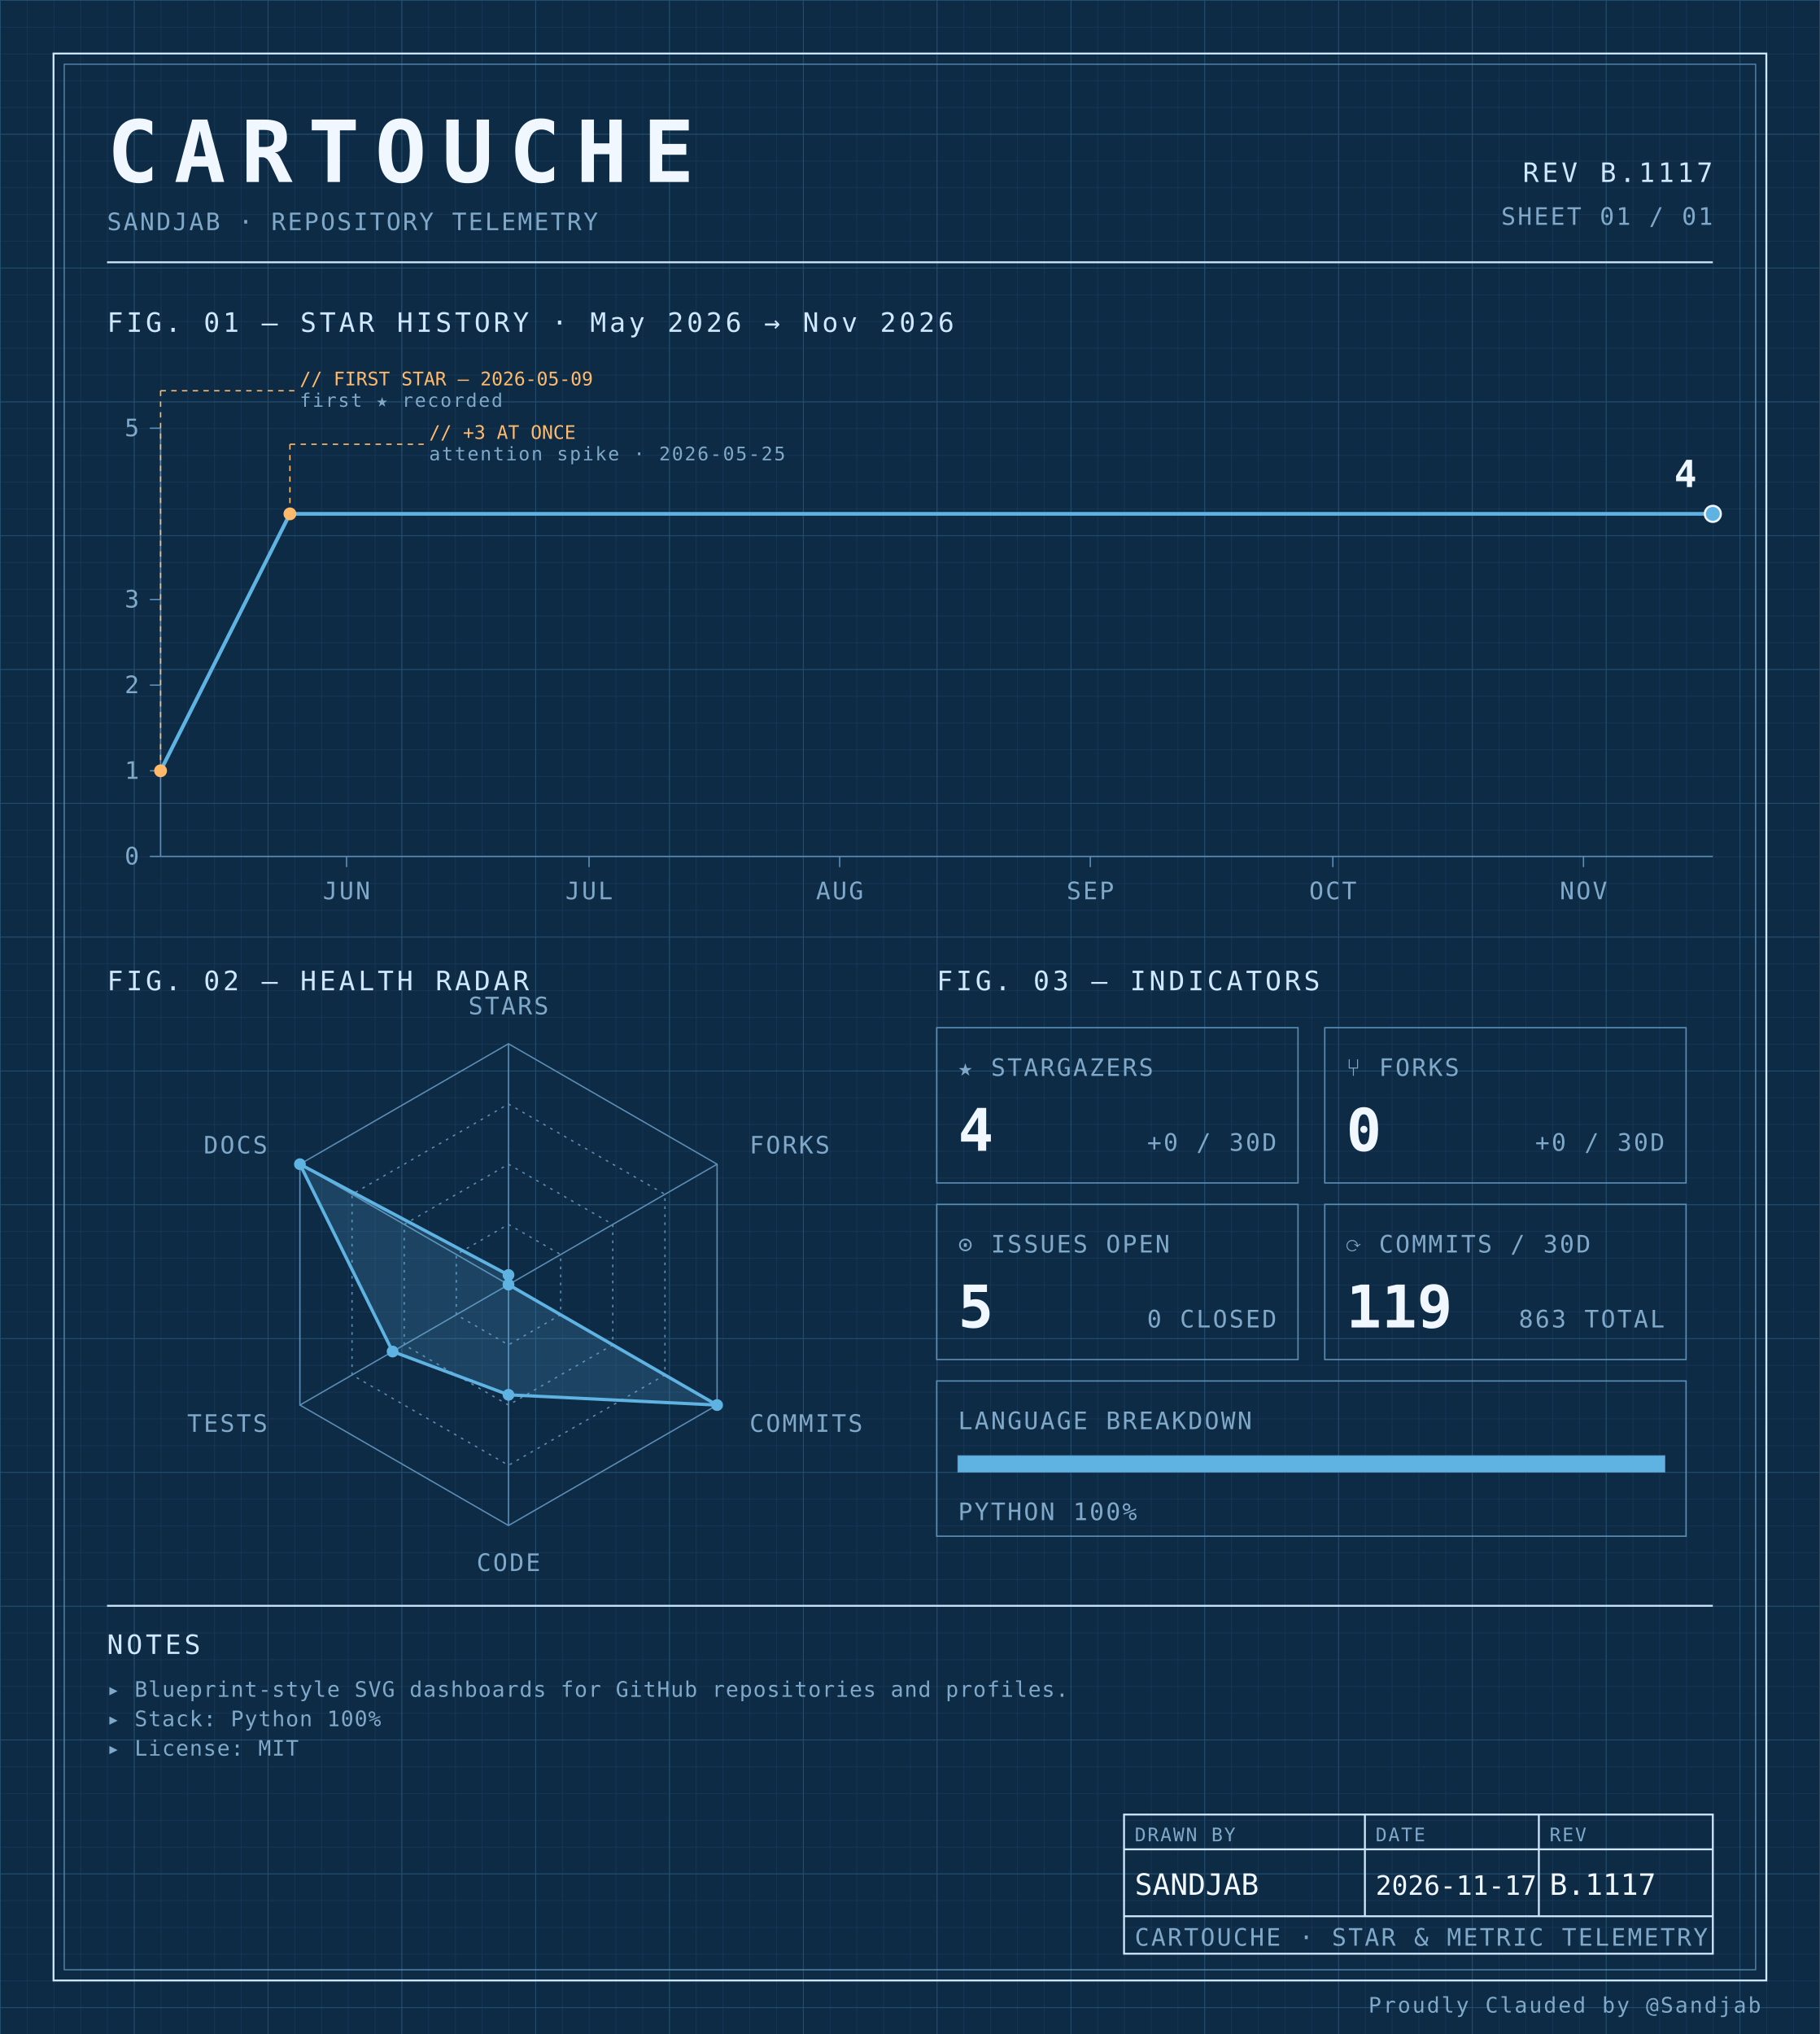
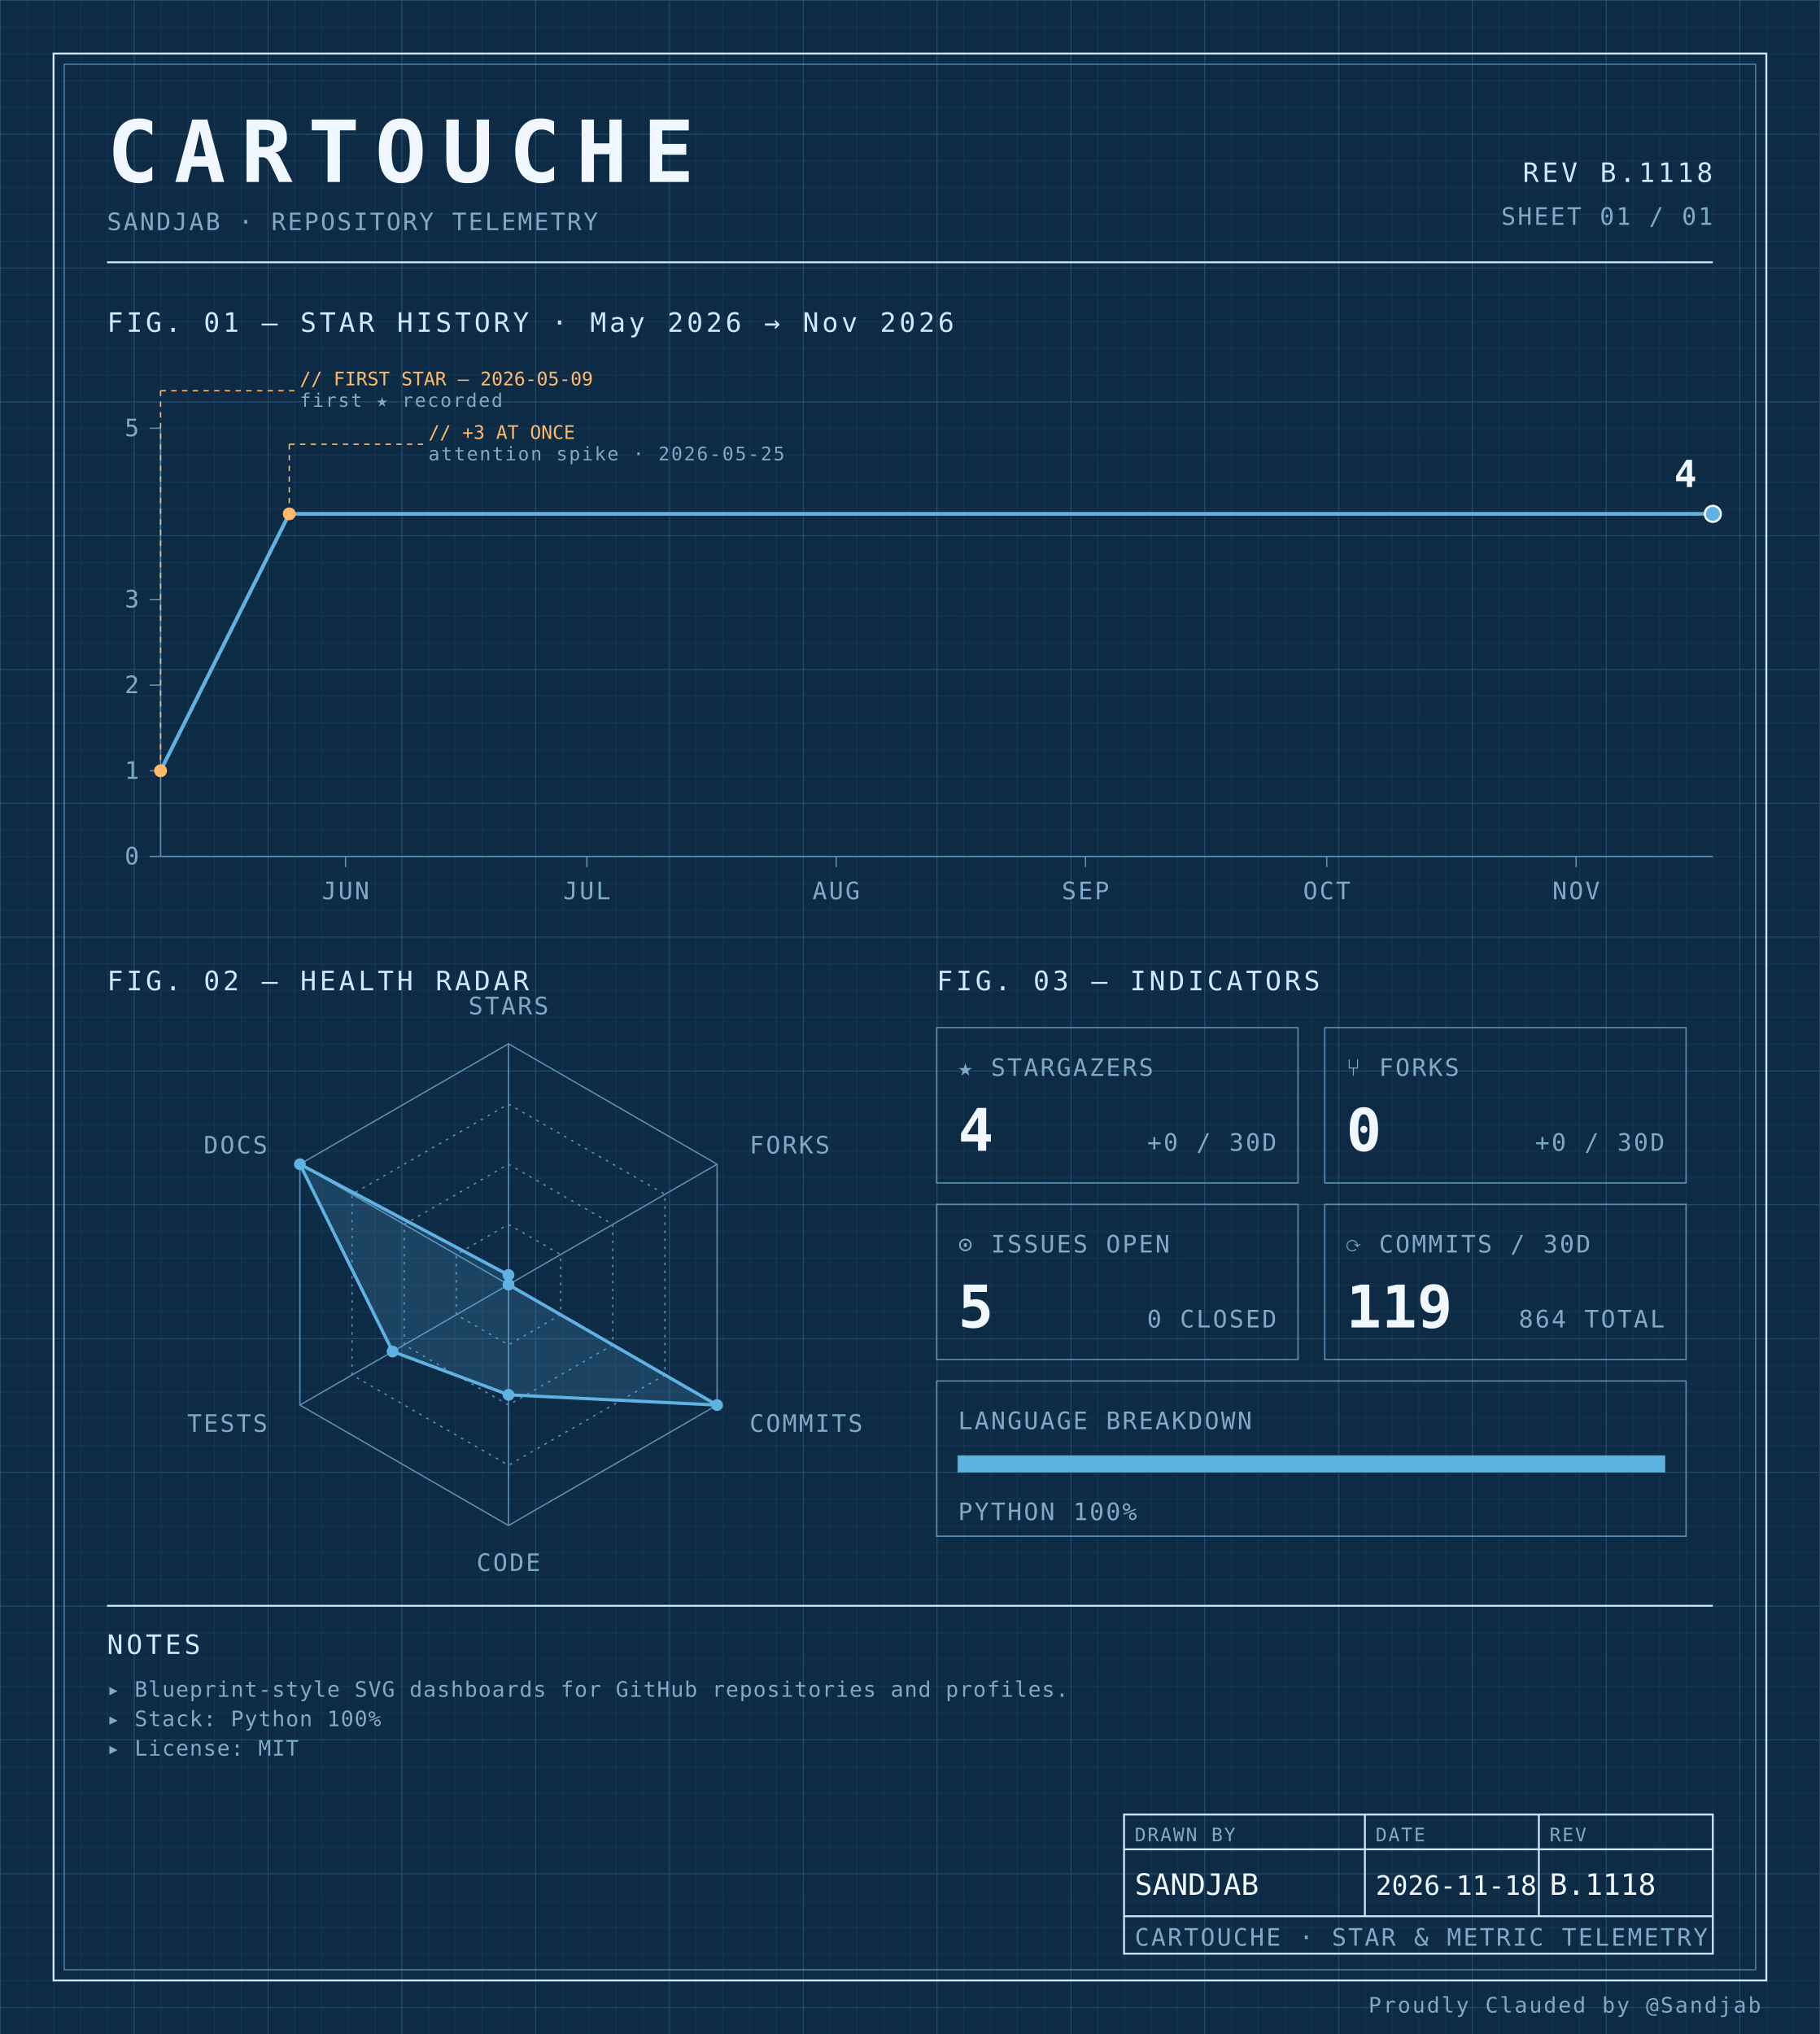
<svg xmlns="http://www.w3.org/2000/svg" width="100%" viewBox="0 0 680 760" role="img">
  <defs>
    <pattern id="grid-fine" width="10" height="10" patternUnits="userSpaceOnUse">
      <path d="M10 0H0V10" fill="none" stroke="#1a3a5c" stroke-width="0.4" />
    </pattern>
    <pattern id="grid-major" width="50" height="50" patternUnits="userSpaceOnUse">
      <path d="M50 0H0V50" fill="none" stroke="#245273" stroke-width="0.5" />
    </pattern>
  </defs>
  <rect x="0" y="0" width="680" height="760" fill="#0d2b45" />
  <rect x="0" y="0" width="680" height="760" fill="url(#grid-fine)" />
  <rect x="0" y="0" width="680" height="760" fill="url(#grid-major)" />
  <rect x="20" y="20" width="640" height="720" fill="none" stroke="#cfe8ff" stroke-width="0.7" />
  <rect x="24" y="24" width="632" height="712" fill="none" stroke="#5b8db5" stroke-width="0.4" />
  <text x="40" y="68" font-family="ui-monospace, 'SF Mono', 'JetBrains Mono', 'Cascadia Code', Consolas, monospace" font-size="32" font-weight="700" fill="#f0f7ff" text-anchor="start" letter-spacing="0.18em">CARTOUCHE</text>
  <text x="40" y="86" font-family="ui-monospace, 'SF Mono', 'JetBrains Mono', 'Cascadia Code', Consolas, monospace" font-size="9" font-weight="400" fill="#7fa8c9" text-anchor="start" letter-spacing="0.08em">SANDJAB · REPOSITORY TELEMETRY</text>
-   <text x="640" y="68" font-family="ui-monospace, 'SF Mono', 'JetBrains Mono', 'Cascadia Code', Consolas, monospace" font-size="10" font-weight="400" fill="#cfe8ff" text-anchor="end" letter-spacing="0.12em">REV B.1117</text>
+   <text x="640" y="68" font-family="ui-monospace, 'SF Mono', 'JetBrains Mono', 'Cascadia Code', Consolas, monospace" font-size="10" font-weight="400" fill="#cfe8ff" text-anchor="end" letter-spacing="0.12em">REV B.1118</text>
  <text x="640" y="84" font-family="ui-monospace, 'SF Mono', 'JetBrains Mono', 'Cascadia Code', Consolas, monospace" font-size="9" font-weight="400" fill="#7fa8c9" text-anchor="end" letter-spacing="0.08em">SHEET 01 / 01</text>
  <line x1="40" y1="98" x2="640" y2="98" stroke="#cfe8ff" stroke-width="0.7" />
  <text x="40" y="124" font-family="ui-monospace, 'SF Mono', 'JetBrains Mono', 'Cascadia Code', Consolas, monospace" font-size="10" font-weight="400" fill="#cfe8ff" text-anchor="start" letter-spacing="0.12em">FIG. 01 — STAR HISTORY · May 2026 → Nov 2026</text>
  <line x1="60" y1="160" x2="60" y2="320" stroke="#5b8db5" stroke-width="0.5" />
  <line x1="60" y1="320" x2="640" y2="320" stroke="#5b8db5" stroke-width="0.5" />
  <line x1="56" y1="320.0" x2="60" y2="320.0" stroke="#5b8db5" stroke-width="0.5" />
  <text x="52" y="323.0" font-family="ui-monospace, 'SF Mono', 'JetBrains Mono', 'Cascadia Code', Consolas, monospace" font-size="9" font-weight="400" fill="#7fa8c9" text-anchor="end" letter-spacing="0.08em">0</text>
  <line x1="56" y1="288.0" x2="60" y2="288.0" stroke="#5b8db5" stroke-width="0.5" />
  <text x="52" y="291.0" font-family="ui-monospace, 'SF Mono', 'JetBrains Mono', 'Cascadia Code', Consolas, monospace" font-size="9" font-weight="400" fill="#7fa8c9" text-anchor="end" letter-spacing="0.08em">1</text>
  <line x1="56" y1="256.0" x2="60" y2="256.0" stroke="#5b8db5" stroke-width="0.5" />
  <text x="52" y="259.0" font-family="ui-monospace, 'SF Mono', 'JetBrains Mono', 'Cascadia Code', Consolas, monospace" font-size="9" font-weight="400" fill="#7fa8c9" text-anchor="end" letter-spacing="0.08em">2</text>
  <line x1="56" y1="224.0" x2="60" y2="224.0" stroke="#5b8db5" stroke-width="0.5" />
  <text x="52" y="227.0" font-family="ui-monospace, 'SF Mono', 'JetBrains Mono', 'Cascadia Code', Consolas, monospace" font-size="9" font-weight="400" fill="#7fa8c9" text-anchor="end" letter-spacing="0.08em">3</text>
  <line x1="56" y1="160.0" x2="60" y2="160.0" stroke="#5b8db5" stroke-width="0.5" />
  <text x="52" y="163.0" font-family="ui-monospace, 'SF Mono', 'JetBrains Mono', 'Cascadia Code', Consolas, monospace" font-size="9" font-weight="400" fill="#7fa8c9" text-anchor="end" letter-spacing="0.08em">5</text>
-   <line x1="129.479" y1="320" x2="129.479" y2="324" stroke="#5b8db5" stroke-width="0.5" />
-   <text x="129.479" y="336" font-family="ui-monospace, 'SF Mono', 'JetBrains Mono', 'Cascadia Code', Consolas, monospace" font-size="9" font-weight="400" fill="#7fa8c9" text-anchor="middle" letter-spacing="0.08em">JUN</text>
-   <line x1="220.104" y1="320" x2="220.104" y2="324" stroke="#5b8db5" stroke-width="0.5" />
-   <text x="220.104" y="336" font-family="ui-monospace, 'SF Mono', 'JetBrains Mono', 'Cascadia Code', Consolas, monospace" font-size="9" font-weight="400" fill="#7fa8c9" text-anchor="middle" letter-spacing="0.08em">JUL</text>
-   <line x1="313.75" y1="320" x2="313.75" y2="324" stroke="#5b8db5" stroke-width="0.5" />
-   <text x="313.75" y="336" font-family="ui-monospace, 'SF Mono', 'JetBrains Mono', 'Cascadia Code', Consolas, monospace" font-size="9" font-weight="400" fill="#7fa8c9" text-anchor="middle" letter-spacing="0.08em">AUG</text>
-   <line x1="407.396" y1="320" x2="407.396" y2="324" stroke="#5b8db5" stroke-width="0.5" />
-   <text x="407.396" y="336" font-family="ui-monospace, 'SF Mono', 'JetBrains Mono', 'Cascadia Code', Consolas, monospace" font-size="9" font-weight="400" fill="#7fa8c9" text-anchor="middle" letter-spacing="0.08em">SEP</text>
-   <line x1="498.021" y1="320" x2="498.021" y2="324" stroke="#5b8db5" stroke-width="0.5" />
-   <text x="498.021" y="336" font-family="ui-monospace, 'SF Mono', 'JetBrains Mono', 'Cascadia Code', Consolas, monospace" font-size="9" font-weight="400" fill="#7fa8c9" text-anchor="middle" letter-spacing="0.08em">OCT</text>
-   <line x1="591.667" y1="320" x2="591.667" y2="324" stroke="#5b8db5" stroke-width="0.5" />
-   <text x="591.667" y="336" font-family="ui-monospace, 'SF Mono', 'JetBrains Mono', 'Cascadia Code', Consolas, monospace" font-size="9" font-weight="400" fill="#7fa8c9" text-anchor="middle" letter-spacing="0.08em">NOV</text>
-   <path d="M 60.00,288.00 L 108.33,192.00 156.67,192.00 205.00,192.00 253.33,192.00 301.67,192.00 350.00,192.00 398.33,192.00 446.67,192.00 495.00,192.00 543.33,192.00 591.67,192.00 640.00,192.00 640.00,192.00" fill="none" stroke="#5fb3e2" stroke-width="1.4" stroke-linejoin="round" stroke-linecap="round" />
+   <line x1="129.119" y1="320" x2="129.119" y2="324" stroke="#5b8db5" stroke-width="0.5" />
+   <text x="129.119" y="336" font-family="ui-monospace, 'SF Mono', 'JetBrains Mono', 'Cascadia Code', Consolas, monospace" font-size="9" font-weight="400" fill="#7fa8c9" text-anchor="middle" letter-spacing="0.08em">JUN</text>
+   <line x1="219.275" y1="320" x2="219.275" y2="324" stroke="#5b8db5" stroke-width="0.5" />
+   <text x="219.275" y="336" font-family="ui-monospace, 'SF Mono', 'JetBrains Mono', 'Cascadia Code', Consolas, monospace" font-size="9" font-weight="400" fill="#7fa8c9" text-anchor="middle" letter-spacing="0.08em">JUL</text>
+   <line x1="312.435" y1="320" x2="312.435" y2="324" stroke="#5b8db5" stroke-width="0.5" />
+   <text x="312.435" y="336" font-family="ui-monospace, 'SF Mono', 'JetBrains Mono', 'Cascadia Code', Consolas, monospace" font-size="9" font-weight="400" fill="#7fa8c9" text-anchor="middle" letter-spacing="0.08em">AUG</text>
+   <line x1="405.596" y1="320" x2="405.596" y2="324" stroke="#5b8db5" stroke-width="0.5" />
+   <text x="405.596" y="336" font-family="ui-monospace, 'SF Mono', 'JetBrains Mono', 'Cascadia Code', Consolas, monospace" font-size="9" font-weight="400" fill="#7fa8c9" text-anchor="middle" letter-spacing="0.08em">SEP</text>
+   <line x1="495.751" y1="320" x2="495.751" y2="324" stroke="#5b8db5" stroke-width="0.5" />
+   <text x="495.751" y="336" font-family="ui-monospace, 'SF Mono', 'JetBrains Mono', 'Cascadia Code', Consolas, monospace" font-size="9" font-weight="400" fill="#7fa8c9" text-anchor="middle" letter-spacing="0.08em">OCT</text>
+   <line x1="588.912" y1="320" x2="588.912" y2="324" stroke="#5b8db5" stroke-width="0.5" />
+   <text x="588.912" y="336" font-family="ui-monospace, 'SF Mono', 'JetBrains Mono', 'Cascadia Code', Consolas, monospace" font-size="9" font-weight="400" fill="#7fa8c9" text-anchor="middle" letter-spacing="0.08em">NOV</text>
+   <path d="M 60.00,288.00 L 108.08,192.00 156.17,192.00 204.25,192.00 252.33,192.00 300.41,192.00 348.50,192.00 396.58,192.00 444.66,192.00 492.75,192.00 540.83,192.00 588.91,192.00 636.99,192.00 640.00,192.00" fill="none" stroke="#5fb3e2" stroke-width="1.4" stroke-linejoin="round" stroke-linecap="round" />
  <circle cx="60.0" cy="288.0" r="2.4" fill="#ffb96b" />
  <line x1="60.0" y1="288.0" x2="60.0" y2="146" stroke="#ffb96b" stroke-width="0.5" stroke-dasharray="2,2" fill="none" />
  <line x1="60.0" y1="146" x2="110.0" y2="146" stroke="#ffb96b" stroke-width="0.5" stroke-dasharray="2,2" fill="none" />
  <text x="112.0" y="144" font-family="ui-monospace, 'SF Mono', 'JetBrains Mono', 'Cascadia Code', Consolas, monospace" font-size="7" font-weight="400" fill="#ffb96b" text-anchor="start" letter-spacing="normal">// FIRST STAR — 2026-05-09</text>
  <text x="112.0" y="152" font-family="ui-monospace, 'SF Mono', 'JetBrains Mono', 'Cascadia Code', Consolas, monospace" font-size="7" font-weight="400" fill="#7fa8c9" text-anchor="start" letter-spacing="0.08em">first ★ recorded</text>
-   <circle cx="108.333" cy="192.0" r="2.4" fill="#ffb96b" />
-   <line x1="108.333" y1="192.0" x2="108.333" y2="166" stroke="#ffb96b" stroke-width="0.5" stroke-dasharray="2,2" fill="none" />
-   <line x1="108.333" y1="166" x2="158.333" y2="166" stroke="#ffb96b" stroke-width="0.5" stroke-dasharray="2,2" fill="none" />
-   <text x="160.333" y="164" font-family="ui-monospace, 'SF Mono', 'JetBrains Mono', 'Cascadia Code', Consolas, monospace" font-size="7" font-weight="400" fill="#ffb96b" text-anchor="start" letter-spacing="normal">// +3 AT ONCE</text>
-   <text x="160.333" y="172" font-family="ui-monospace, 'SF Mono', 'JetBrains Mono', 'Cascadia Code', Consolas, monospace" font-size="7" font-weight="400" fill="#7fa8c9" text-anchor="start" letter-spacing="0.08em">attention spike · 2026-05-25</text>
+   <circle cx="108.083" cy="192.0" r="2.4" fill="#ffb96b" />
+   <line x1="108.083" y1="192.0" x2="108.083" y2="166" stroke="#ffb96b" stroke-width="0.5" stroke-dasharray="2,2" fill="none" />
+   <line x1="108.083" y1="166" x2="158.083" y2="166" stroke="#ffb96b" stroke-width="0.5" stroke-dasharray="2,2" fill="none" />
+   <text x="160.083" y="164" font-family="ui-monospace, 'SF Mono', 'JetBrains Mono', 'Cascadia Code', Consolas, monospace" font-size="7" font-weight="400" fill="#ffb96b" text-anchor="start" letter-spacing="normal">// +3 AT ONCE</text>
+   <text x="160.083" y="172" font-family="ui-monospace, 'SF Mono', 'JetBrains Mono', 'Cascadia Code', Consolas, monospace" font-size="7" font-weight="400" fill="#7fa8c9" text-anchor="start" letter-spacing="0.08em">attention spike · 2026-05-25</text>
  <circle cx="640.0" cy="192.0" r="3" fill="#5fb3e2" stroke="#f0f7ff" stroke-width="0.8" />
  <text x="634.0" y="182.0" font-family="ui-monospace, 'SF Mono', 'JetBrains Mono', 'Cascadia Code', Consolas, monospace" font-size="14" font-weight="700" fill="#f0f7ff" text-anchor="end" letter-spacing="normal">4</text>
  <text x="40" y="370" font-family="ui-monospace, 'SF Mono', 'JetBrains Mono', 'Cascadia Code', Consolas, monospace" font-size="10" font-weight="400" fill="#cfe8ff" text-anchor="start" letter-spacing="0.12em">FIG. 02 — HEALTH RADAR</text>
  <g transform="translate(190 480)">
    <polygon points="0.00,-90.00 77.94,-45.00 77.94,45.00 0.00,90.00 -77.94,45.00 -77.94,-45.00" fill="none" stroke="#5b8db5" stroke-width="0.5" />
    <polygon points="0.00,-67.50 58.46,-33.75 58.46,33.75 0.00,67.50 -58.46,33.75 -58.46,-33.75" fill="none" stroke="#5b8db5" stroke-width="0.5" stroke-dasharray="1,2" />
    <polygon points="0.00,-45.00 38.97,-22.50 38.97,22.50 0.00,45.00 -38.97,22.50 -38.97,-22.50" fill="none" stroke="#5b8db5" stroke-width="0.5" stroke-dasharray="1,2" />
    <polygon points="0.00,-22.50 19.49,-11.25 19.49,11.25 0.00,22.50 -19.49,11.25 -19.49,-11.25" fill="none" stroke="#5b8db5" stroke-width="0.5" stroke-dasharray="1,2" />
    <line x1="0" y1="0" x2="0.00" y2="-90.00" stroke="#5b8db5" stroke-width="0.5" />
    <line x1="0" y1="0" x2="77.94" y2="-45.00" stroke="#5b8db5" stroke-width="0.5" />
    <line x1="0" y1="0" x2="77.94" y2="45.00" stroke="#5b8db5" stroke-width="0.5" />
    <line x1="0" y1="0" x2="0.00" y2="90.00" stroke="#5b8db5" stroke-width="0.5" />
    <line x1="0" y1="0" x2="-77.94" y2="45.00" stroke="#5b8db5" stroke-width="0.5" />
    <line x1="0" y1="0" x2="-77.94" y2="-45.00" stroke="#5b8db5" stroke-width="0.5" />
    <polygon points="0.00,-3.60 0.00,0.00 77.94,45.00 0.00,41.17 -43.30,25.00 -77.94,-45.00" fill="#5fb3e2" fill-opacity="0.18" stroke="#5fb3e2" stroke-width="1.2" />
    <circle cx="0.00" cy="-3.60" r="2.2" fill="#5fb3e2" />
    <circle cx="0.00" cy="0.00" r="2.2" fill="#5fb3e2" />
    <circle cx="77.94" cy="45.00" r="2.2" fill="#5fb3e2" />
    <circle cx="0.00" cy="41.17" r="2.2" fill="#5fb3e2" />
    <circle cx="-43.30" cy="25.00" r="2.2" fill="#5fb3e2" />
    <circle cx="-77.94" cy="-45.00" r="2.2" fill="#5fb3e2" />
    <text x="6.3681633555662356e-15" y="-101" font-family="ui-monospace, 'SF Mono', 'JetBrains Mono', 'Cascadia Code', Consolas, monospace" font-size="9" font-weight="400" fill="#7fa8c9" text-anchor="middle" letter-spacing="0.08em">STARS</text>
    <text x="90.067" y="-49" font-family="ui-monospace, 'SF Mono', 'JetBrains Mono', 'Cascadia Code', Consolas, monospace" font-size="9" font-weight="400" fill="#7fa8c9" text-anchor="start" letter-spacing="0.08em">FORKS</text>
    <text x="90.067" y="55" font-family="ui-monospace, 'SF Mono', 'JetBrains Mono', 'Cascadia Code', Consolas, monospace" font-size="9" font-weight="400" fill="#7fa8c9" text-anchor="start" letter-spacing="0.08em">COMMITS</text>
    <text x="6.3681633555662356e-15" y="107" font-family="ui-monospace, 'SF Mono', 'JetBrains Mono', 'Cascadia Code', Consolas, monospace" font-size="9" font-weight="400" fill="#7fa8c9" text-anchor="middle" letter-spacing="0.08em">CODE</text>
    <text x="-90.067" y="55" font-family="ui-monospace, 'SF Mono', 'JetBrains Mono', 'Cascadia Code', Consolas, monospace" font-size="9" font-weight="400" fill="#7fa8c9" text-anchor="end" letter-spacing="0.08em">TESTS</text>
    <text x="-90.067" y="-49" font-family="ui-monospace, 'SF Mono', 'JetBrains Mono', 'Cascadia Code', Consolas, monospace" font-size="9" font-weight="400" fill="#7fa8c9" text-anchor="end" letter-spacing="0.08em">DOCS</text>
  </g>
  <text x="350" y="370" font-family="ui-monospace, 'SF Mono', 'JetBrains Mono', 'Cascadia Code', Consolas, monospace" font-size="10" font-weight="400" fill="#cfe8ff" text-anchor="start" letter-spacing="0.12em">FIG. 03 — INDICATORS</text>
  <rect x="350" y="384" width="135" height="58" fill="none" stroke="#5b8db5" stroke-width="0.5" />
  <text x="358" y="402" font-family="ui-monospace, 'SF Mono', 'JetBrains Mono', 'Cascadia Code', Consolas, monospace" font-size="9" font-weight="400" fill="#7fa8c9" text-anchor="start" letter-spacing="0.08em">★ STARGAZERS</text>
  <text x="358" y="430" font-family="ui-monospace, 'SF Mono', 'JetBrains Mono', 'Cascadia Code', Consolas, monospace" font-size="22" font-weight="700" fill="#f0f7ff" text-anchor="start" letter-spacing="normal">4</text>
  <text x="477" y="430" font-family="ui-monospace, 'SF Mono', 'JetBrains Mono', 'Cascadia Code', Consolas, monospace" font-size="9" font-weight="400" fill="#7fa8c9" text-anchor="end" letter-spacing="0.08em">+0 / 30D</text>
  <rect x="495" y="384" width="135" height="58" fill="none" stroke="#5b8db5" stroke-width="0.5" />
  <text x="503" y="402" font-family="ui-monospace, 'SF Mono', 'JetBrains Mono', 'Cascadia Code', Consolas, monospace" font-size="9" font-weight="400" fill="#7fa8c9" text-anchor="start" letter-spacing="0.08em">⑂ FORKS</text>
  <text x="503" y="430" font-family="ui-monospace, 'SF Mono', 'JetBrains Mono', 'Cascadia Code', Consolas, monospace" font-size="22" font-weight="700" fill="#f0f7ff" text-anchor="start" letter-spacing="normal">0</text>
  <text x="622" y="430" font-family="ui-monospace, 'SF Mono', 'JetBrains Mono', 'Cascadia Code', Consolas, monospace" font-size="9" font-weight="400" fill="#7fa8c9" text-anchor="end" letter-spacing="0.08em">+0 / 30D</text>
  <rect x="350" y="450" width="135" height="58" fill="none" stroke="#5b8db5" stroke-width="0.5" />
  <text x="358" y="468" font-family="ui-monospace, 'SF Mono', 'JetBrains Mono', 'Cascadia Code', Consolas, monospace" font-size="9" font-weight="400" fill="#7fa8c9" text-anchor="start" letter-spacing="0.08em">⊙ ISSUES OPEN</text>
  <text x="358" y="496" font-family="ui-monospace, 'SF Mono', 'JetBrains Mono', 'Cascadia Code', Consolas, monospace" font-size="22" font-weight="700" fill="#f0f7ff" text-anchor="start" letter-spacing="normal">5</text>
  <text x="477" y="496" font-family="ui-monospace, 'SF Mono', 'JetBrains Mono', 'Cascadia Code', Consolas, monospace" font-size="9" font-weight="400" fill="#7fa8c9" text-anchor="end" letter-spacing="0.08em">0 CLOSED</text>
  <rect x="495" y="450" width="135" height="58" fill="none" stroke="#5b8db5" stroke-width="0.5" />
  <text x="503" y="468" font-family="ui-monospace, 'SF Mono', 'JetBrains Mono', 'Cascadia Code', Consolas, monospace" font-size="9" font-weight="400" fill="#7fa8c9" text-anchor="start" letter-spacing="0.08em">⟳ COMMITS / 30D</text>
  <text x="503" y="496" font-family="ui-monospace, 'SF Mono', 'JetBrains Mono', 'Cascadia Code', Consolas, monospace" font-size="22" font-weight="700" fill="#f0f7ff" text-anchor="start" letter-spacing="normal">119</text>
-   <text x="622" y="496" font-family="ui-monospace, 'SF Mono', 'JetBrains Mono', 'Cascadia Code', Consolas, monospace" font-size="9" font-weight="400" fill="#7fa8c9" text-anchor="end" letter-spacing="0.08em">863 TOTAL</text>
+   <text x="622" y="496" font-family="ui-monospace, 'SF Mono', 'JetBrains Mono', 'Cascadia Code', Consolas, monospace" font-size="9" font-weight="400" fill="#7fa8c9" text-anchor="end" letter-spacing="0.08em">864 TOTAL</text>
  <rect x="350" y="516" width="280" height="58" fill="none" stroke="#5b8db5" stroke-width="0.5" />
  <text x="358" y="534" font-family="ui-monospace, 'SF Mono', 'JetBrains Mono', 'Cascadia Code', Consolas, monospace" font-size="9" font-weight="400" fill="#7fa8c9" text-anchor="start" letter-spacing="0.08em">LANGUAGE BREAKDOWN</text>
  <rect x="358" y="544" width="264" height="6" fill="none" stroke="#5b8db5" stroke-width="0.5" />
  <rect x="358" y="544" width="264.00" height="6" fill="#5fb3e2" />
  <text x="358" y="568" font-family="ui-monospace, 'SF Mono', 'JetBrains Mono', 'Cascadia Code', Consolas, monospace" font-size="9" font-weight="400" fill="#7fa8c9" text-anchor="start" letter-spacing="0.08em">PYTHON 100%</text>
  <line x1="40" y1="600" x2="640" y2="600" stroke="#cfe8ff" stroke-width="0.7" />
  <text x="40" y="618" font-family="ui-monospace, 'SF Mono', 'JetBrains Mono', 'Cascadia Code', Consolas, monospace" font-size="10" font-weight="400" fill="#cfe8ff" text-anchor="start" letter-spacing="0.12em">NOTES</text>
  <text x="40" y="634" font-family="ui-monospace, 'SF Mono', 'JetBrains Mono', 'Cascadia Code', Consolas, monospace" font-size="8" font-weight="400" fill="#7fa8c9" text-anchor="start" letter-spacing="0.04em">▸ Blueprint-style SVG dashboards for GitHub repositories and profiles.</text>
  <text x="40" y="645" font-family="ui-monospace, 'SF Mono', 'JetBrains Mono', 'Cascadia Code', Consolas, monospace" font-size="8" font-weight="400" fill="#7fa8c9" text-anchor="start" letter-spacing="0.04em">▸ Stack: Python 100%</text>
  <text x="40" y="656" font-family="ui-monospace, 'SF Mono', 'JetBrains Mono', 'Cascadia Code', Consolas, monospace" font-size="8" font-weight="400" fill="#7fa8c9" text-anchor="start" letter-spacing="0.04em">▸ License: MIT</text>
  <rect x="420" y="678" width="220" height="52" fill="none" stroke="#cfe8ff" stroke-width="0.7" />
  <line x1="420" y1="691" x2="640" y2="691" stroke="#cfe8ff" stroke-width="0.7" />
  <line x1="420" y1="716" x2="640" y2="716" stroke="#cfe8ff" stroke-width="0.7" />
  <line x1="510" y1="678" x2="510" y2="716" stroke="#cfe8ff" stroke-width="0.7" />
  <line x1="575" y1="678" x2="575" y2="716" stroke="#cfe8ff" stroke-width="0.7" />
  <text x="424" y="688" font-family="ui-monospace, 'SF Mono', 'JetBrains Mono', 'Cascadia Code', Consolas, monospace" font-size="7" font-weight="400" fill="#7fa8c9" text-anchor="start" letter-spacing="0.08em">DRAWN BY</text>
  <text x="514" y="688" font-family="ui-monospace, 'SF Mono', 'JetBrains Mono', 'Cascadia Code', Consolas, monospace" font-size="7" font-weight="400" fill="#7fa8c9" text-anchor="start" letter-spacing="0.08em">DATE</text>
  <text x="579" y="688" font-family="ui-monospace, 'SF Mono', 'JetBrains Mono', 'Cascadia Code', Consolas, monospace" font-size="7" font-weight="400" fill="#7fa8c9" text-anchor="start" letter-spacing="0.08em">REV</text>
  <text x="424" y="708" font-family="ui-monospace, 'SF Mono', 'JetBrains Mono', 'Cascadia Code', Consolas, monospace" font-size="11" font-weight="400" fill="#f0f7ff" text-anchor="start" letter-spacing="normal">SANDJAB</text>
-   <text x="514" y="708" font-family="ui-monospace, 'SF Mono', 'JetBrains Mono', 'Cascadia Code', Consolas, monospace" font-size="10" font-weight="400" fill="#f0f7ff" text-anchor="start" letter-spacing="normal">2026-11-17</text>
-   <text x="579" y="708" font-family="ui-monospace, 'SF Mono', 'JetBrains Mono', 'Cascadia Code', Consolas, monospace" font-size="11" font-weight="400" fill="#f0f7ff" text-anchor="start" letter-spacing="normal">B.1117</text>
+   <text x="514" y="708" font-family="ui-monospace, 'SF Mono', 'JetBrains Mono', 'Cascadia Code', Consolas, monospace" font-size="10" font-weight="400" fill="#f0f7ff" text-anchor="start" letter-spacing="normal">2026-11-18</text>
+   <text x="579" y="708" font-family="ui-monospace, 'SF Mono', 'JetBrains Mono', 'Cascadia Code', Consolas, monospace" font-size="11" font-weight="400" fill="#f0f7ff" text-anchor="start" letter-spacing="normal">B.1118</text>
  <text x="424" y="727" font-family="ui-monospace, 'SF Mono', 'JetBrains Mono', 'Cascadia Code', Consolas, monospace" font-size="9" font-weight="400" fill="#7fa8c9" text-anchor="start" letter-spacing="0.08em">CARTOUCHE · STAR &amp; METRIC TELEMETRY</text>
  <text x="658" y="752" font-family="ui-monospace, 'SF Mono', 'JetBrains Mono', 'Cascadia Code', Consolas, monospace" font-size="8" font-weight="400" fill="#7fa8c9" text-anchor="end" letter-spacing="0.08em">Proudly Clauded by @Sandjab</text>
</svg>
